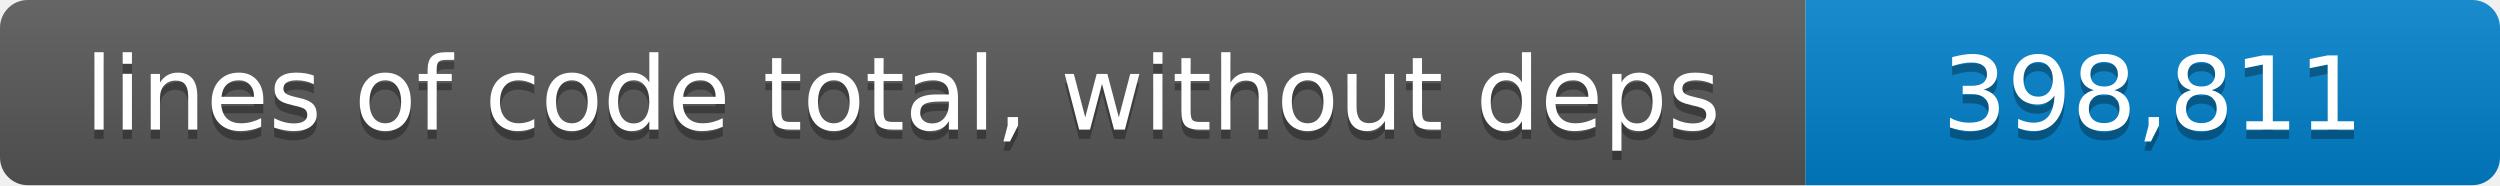
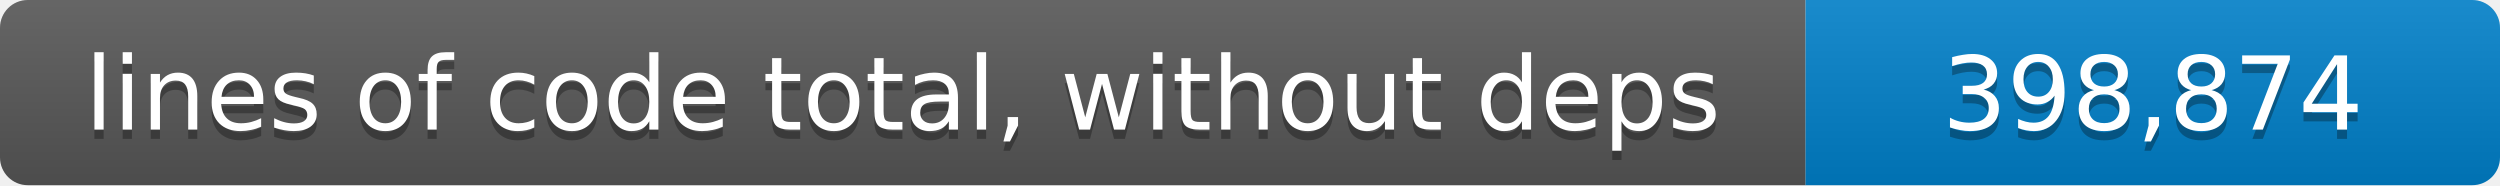
- <svg xmlns="http://www.w3.org/2000/svg" width="270" height="20" role="img" aria-label="lines of code total, without deps: 398,811 lines">
+ <svg xmlns="http://www.w3.org/2000/svg" width="270" height="20" role="img" aria-label="lines of code total, without deps: 398,874 lines">
  <linearGradient id="shade" x2="0" y2="100%">
    <stop offset="0" stop-color="#fff" stop-opacity=".1" />
    <stop offset="1" stop-opacity=".1" />
  </linearGradient>
  <clipPath id="round">
    <rect width="270" height="20" rx="3" />
  </clipPath>
  <g clip-path="url(#round)">
    <path fill="#555" d="M0 0h195v20H0z" />
    <path fill="#007ec6" d="M195 0h75v20h-75z" />
    <path fill="url(#shade)" d="M0 0h270v20H0z" />
  </g>
  <g fill="#fff" text-anchor="middle" font-family="Verdana,Geneva,DejaVu Sans,sans-serif" font-size="11">
    <text x="97.5" y="15" fill="#010101" fill-opacity=".3">lines of code total, without deps</text>
    <text x="97.5" y="14">lines of code total, without deps</text>
-     <text x="232.5" y="15" fill="#010101" fill-opacity=".3">398,811</text>
-     <text x="232.5" y="14">398,811</text>
+     <text x="232.5" y="15" fill="#010101" fill-opacity=".3">398,874</text>
+     <text x="232.5" y="14">398,874</text>
  </g>
</svg>
